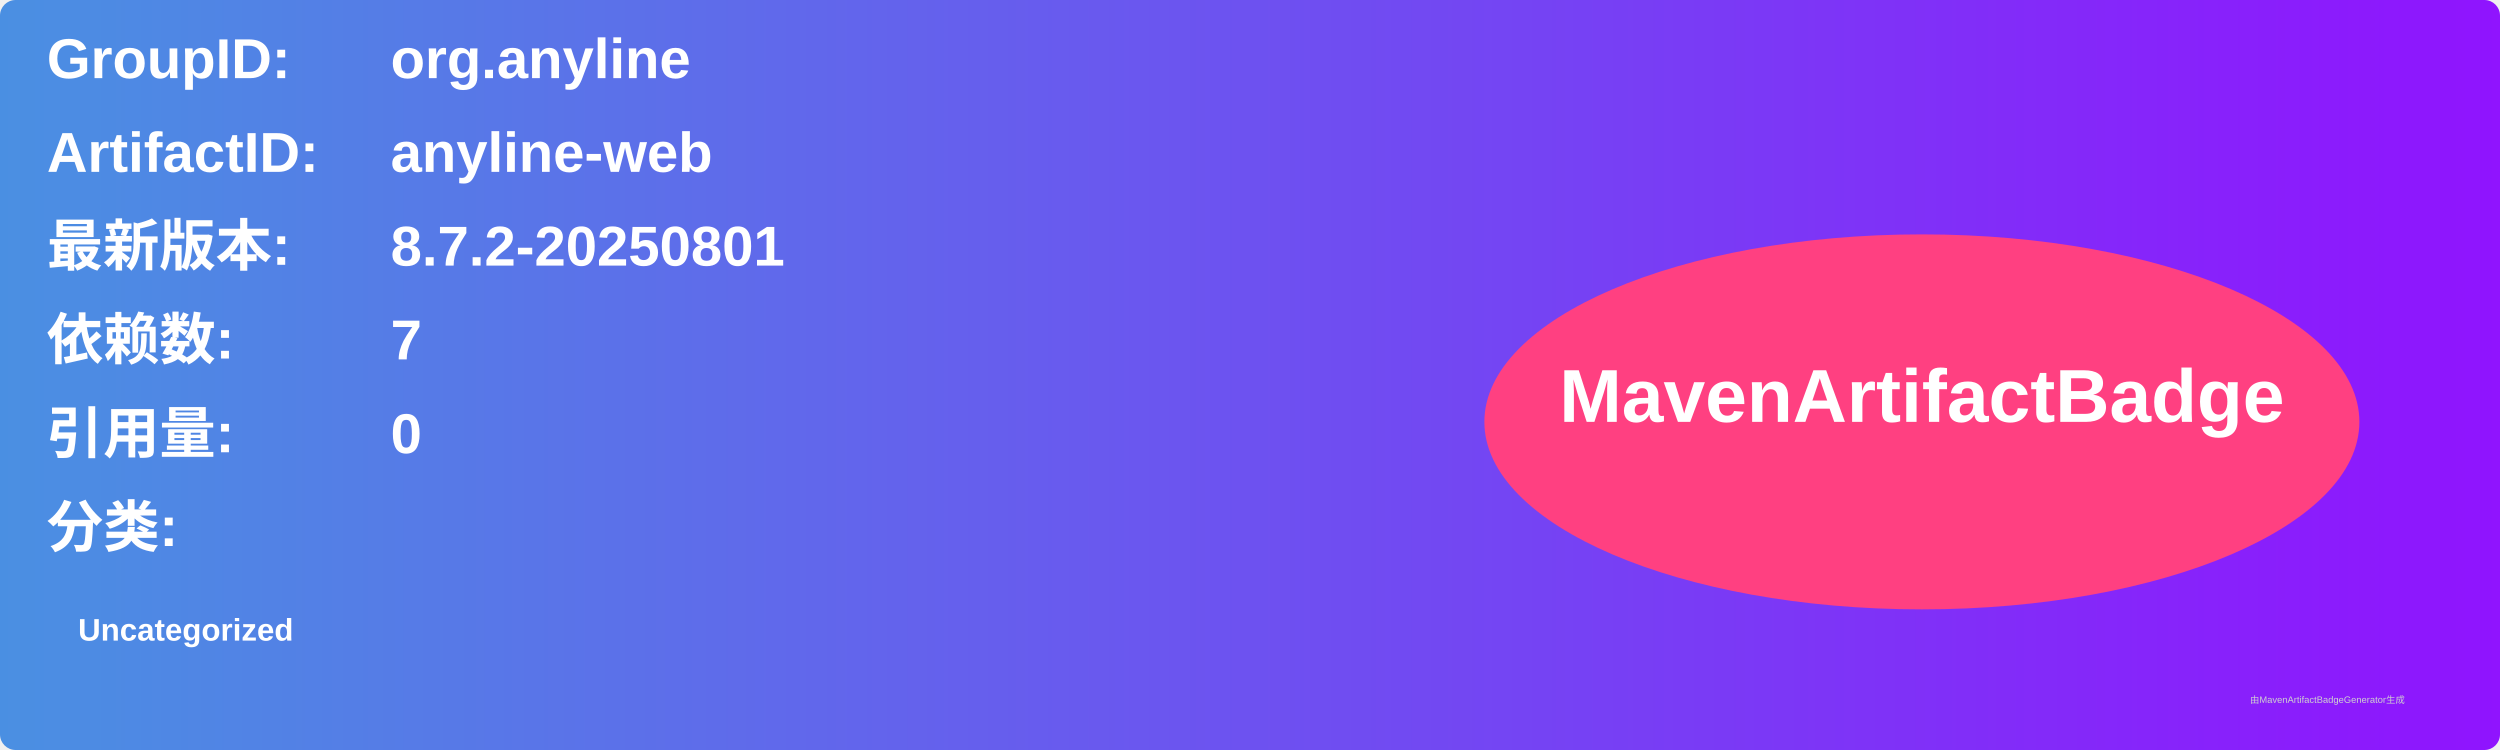
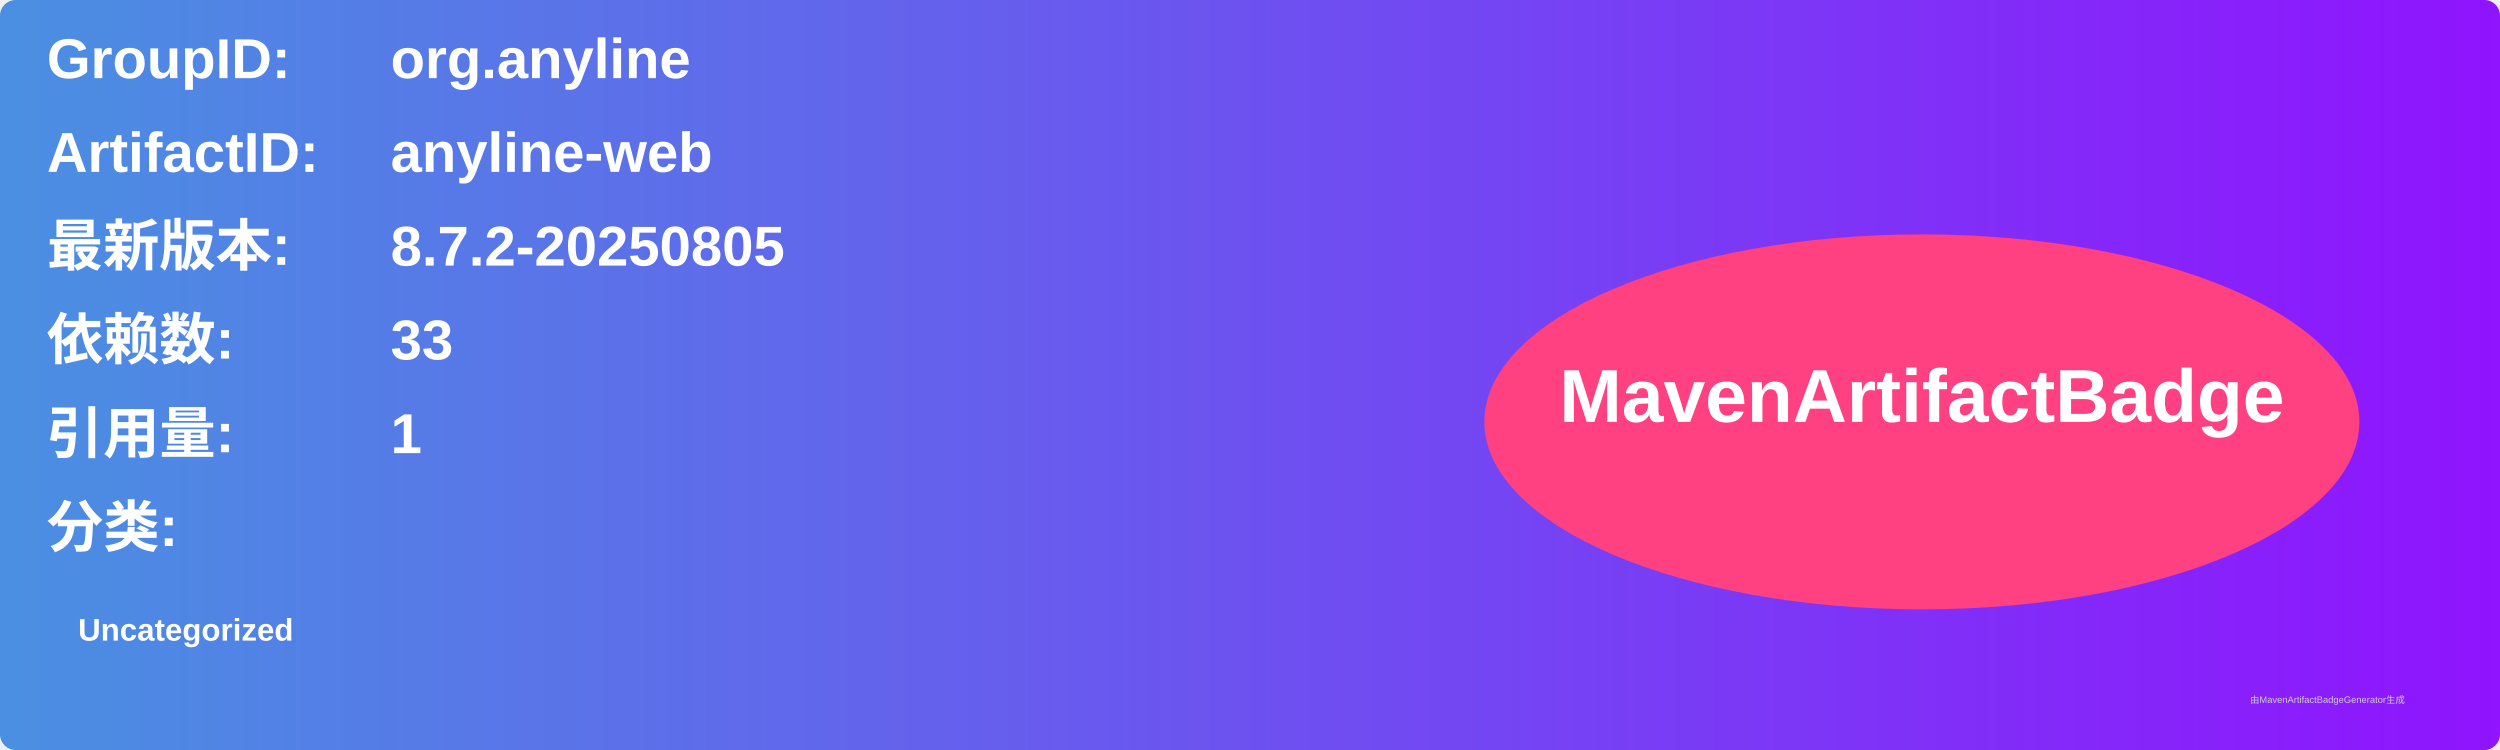
<svg xmlns="http://www.w3.org/2000/svg" width="800" height="240" viewBox="0 0 800 240">
  <linearGradient id="grad" x1="0%" y1="0%" x2="100%" y2="0%">
    <stop offset="0%" stop-color="#4a90e2" />
    <stop offset="100%" stop-color="#9013fe" />
  </linearGradient>
  <rect width="100%" height="100%" rx="5" ry="5" fill="url(#grad)" />
  <g transform="translate(15, 15)">
    <text x="0" y="10" font-family="Arial" font-size="18" fill="white" font-weight="bold" width="260">GroupID:</text>
    <text x="110" y="10" font-family="Arial" font-size="18" fill="white" font-weight="bold" width="460">org.anyline</text>
    <text x="0" y="40" font-family="Arial" font-size="18" fill="white" font-weight="bold" width="260">ArtifactID:</text>
    <text x="110" y="40" font-family="Arial" font-size="18" fill="white" font-weight="bold" width="460">anyline-web</text>
    <text x="0" y="70" font-family="Arial" font-size="18" fill="white" font-weight="bold">最新版本:</text>
    <text x="110" y="70" font-family="Arial" font-size="18" fill="white" font-weight="bold">
-       <tspan font-weight="bold">8.7.2-20250801</tspan>
+       <tspan font-weight="bold">8.7.2-20250805</tspan>
    </text>
    <text x="0" y="100" font-family="Arial" font-size="18" fill="white" font-weight="bold">依赖数: </text>
    <text x="110" y="100" font-family="Arial" font-size="18" fill="white">
-       <tspan font-weight="bold">7</tspan>
+       <tspan font-weight="bold">33</tspan>
    </text>
    <text x="0" y="130" font-family="Arial" font-size="18" fill="white" font-weight="bold">引用量: </text>
    <text x="110" y="130" font-family="Arial" font-size="18" fill="white">
-       <tspan font-weight="bold">0</tspan>
+       <tspan font-weight="bold">1</tspan>
    </text>
    <text x="0" y="160" font-family="Arial" font-size="18" fill="white" font-weight="bold">分类:</text>
    <text x="10" y="190" font-family="Arial" font-size="10" fill="white">
      <tspan font-weight="bold">Uncategorized</tspan>
    </text>
    <ellipse cx="600" cy="120" rx="140" ry="60" fill="#ff4081" />
    <text x="600" y="120" text-anchor="middle" font-family="Arial" font-size="24" fill="white" font-weight="bold">MavenArtifactBadge</text>
  </g>
  <text x="720" y="225" font-family="Arial" font-size="3" fill="#d0d0d0">由MavenArtifactBadgeGenerator生成</text>
</svg>
